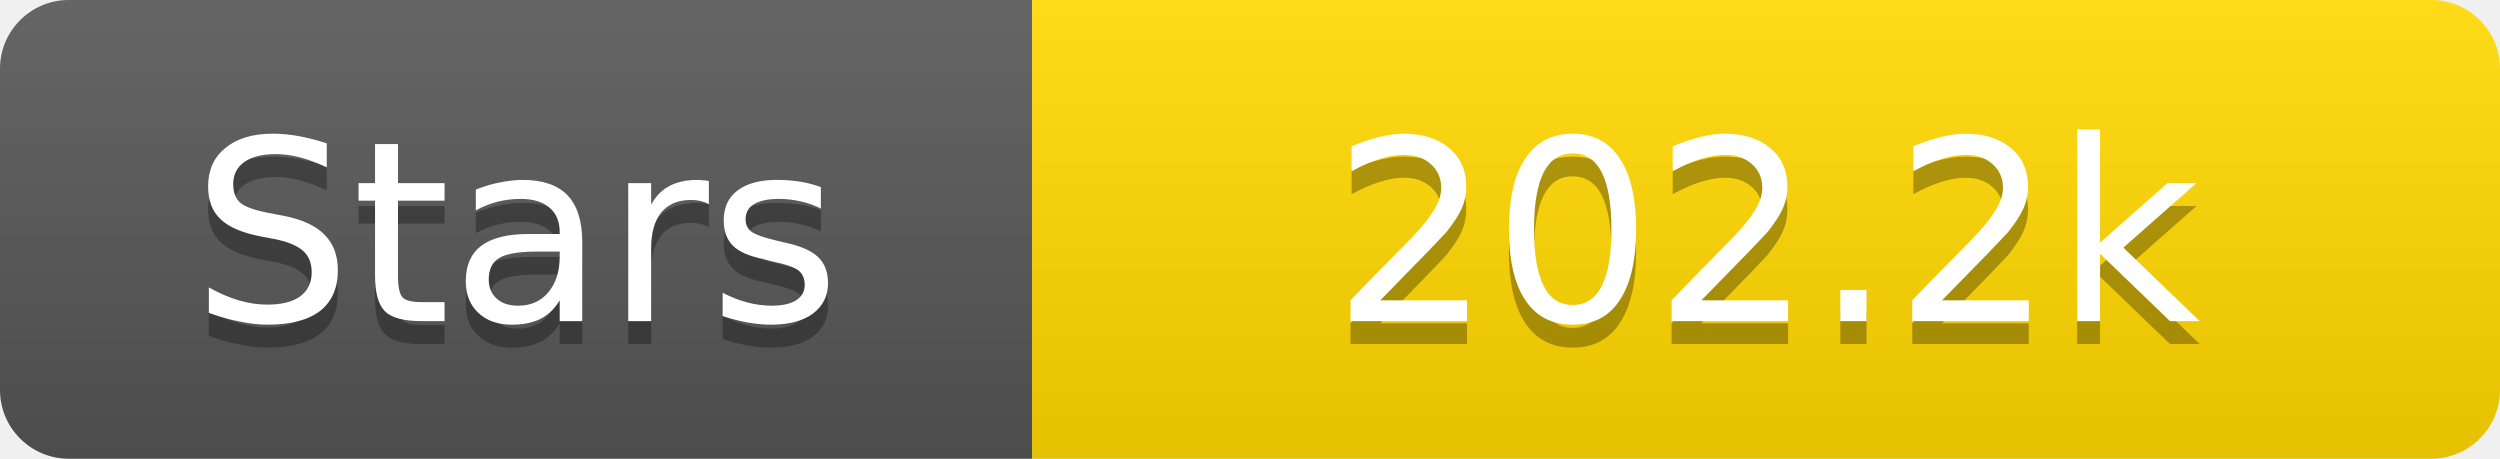
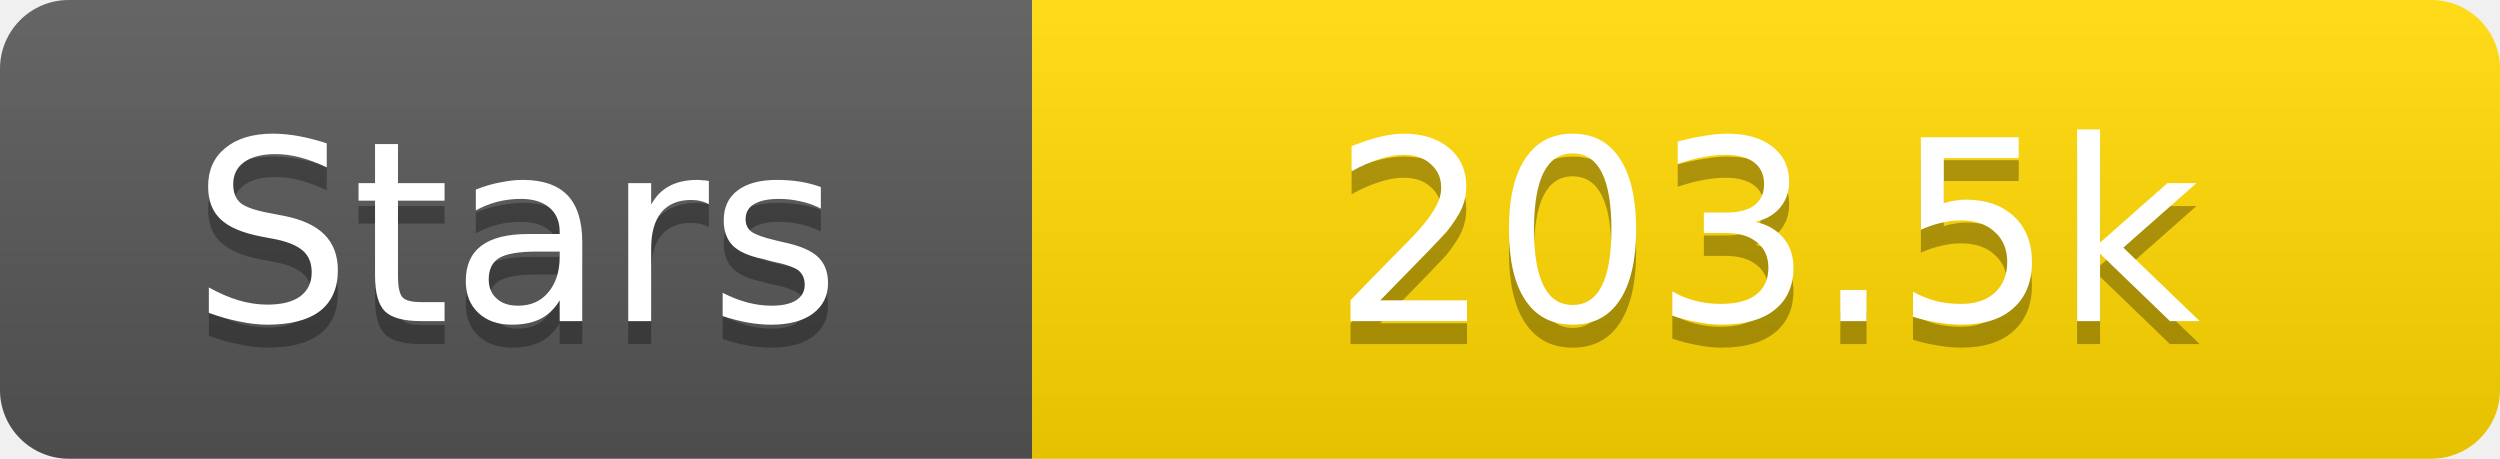
<svg xmlns="http://www.w3.org/2000/svg" width="109" height="20">
  <linearGradient id="s" x2="0" y2="100%">
    <stop offset="0" stop-color="#fff" stop-opacity=".1" />
    <stop offset="1" stop-opacity=".1" />
  </linearGradient>
  <clipPath id="r">
    <rect width="109" height="20" rx="3" fill="#fff" />
  </clipPath>
  <g clip-path="url(#r)">
    <rect width="45" height="20" fill="#555" />
    <rect x="45" width="64" height="20" fill="#ffd700" />
    <rect width="109" height="20" fill="url(#s)" />
  </g>
  <g fill="#fff" text-anchor="middle" font-family="Verdana,Geneva,DejaVu Sans,sans-serif" text-rendering="geometricPrecision" font-size="11">
    <text x="22.5" y="15" fill="#010101" fill-opacity=".3">Stars</text>
    <text x="22.5" y="14">Stars</text>
-     <text x="77.0" y="15" fill="#010101" fill-opacity=".3">202.2k</text>
-     <text x="77.0" y="14">202.2k</text>
+     <text x="77.0" y="15" fill="#010101" fill-opacity=".3">203.5k</text>
+     <text x="77.0" y="14">203.5k</text>
  </g>
</svg>
